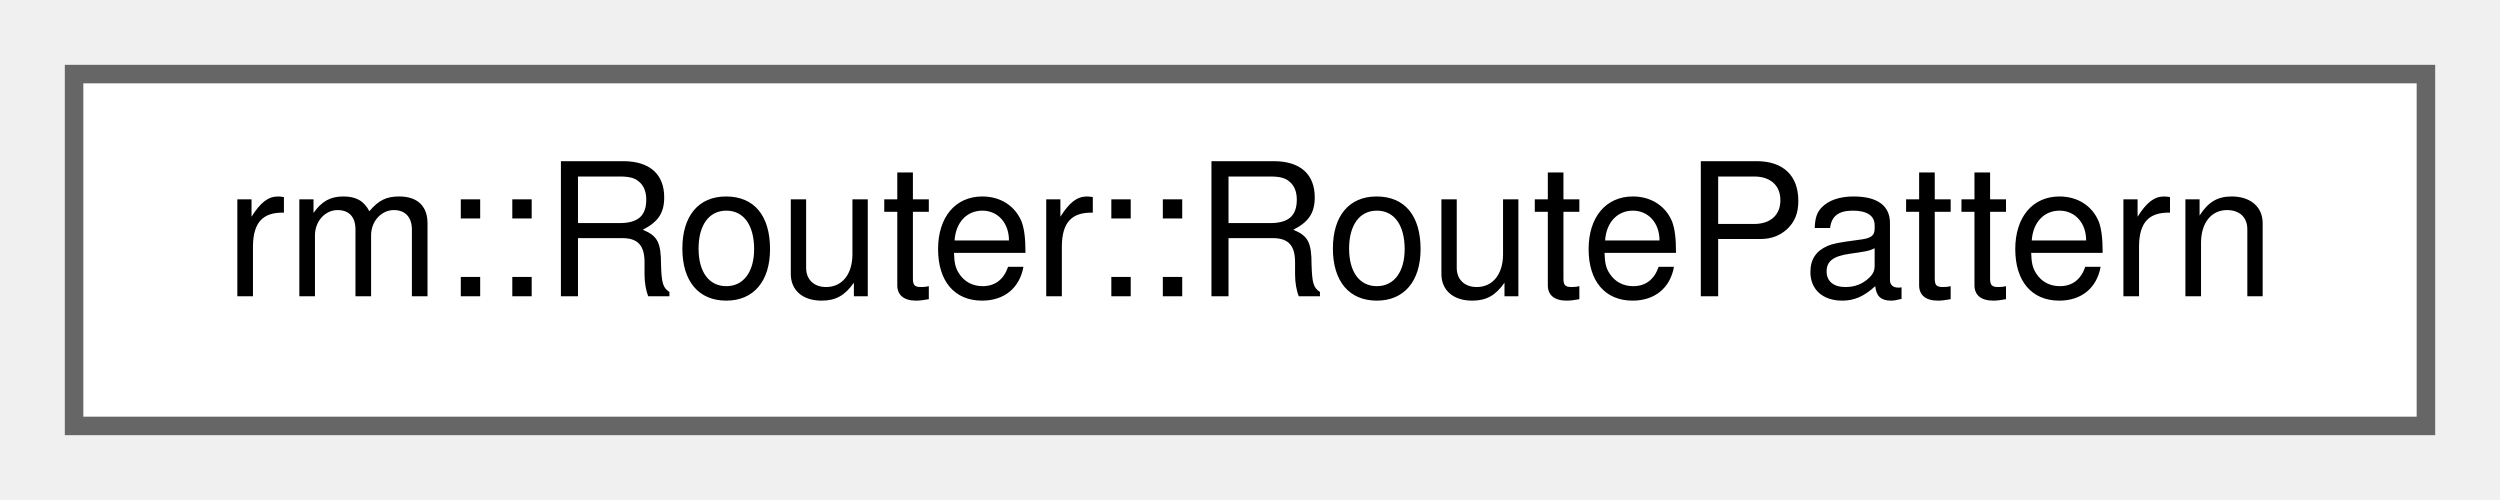
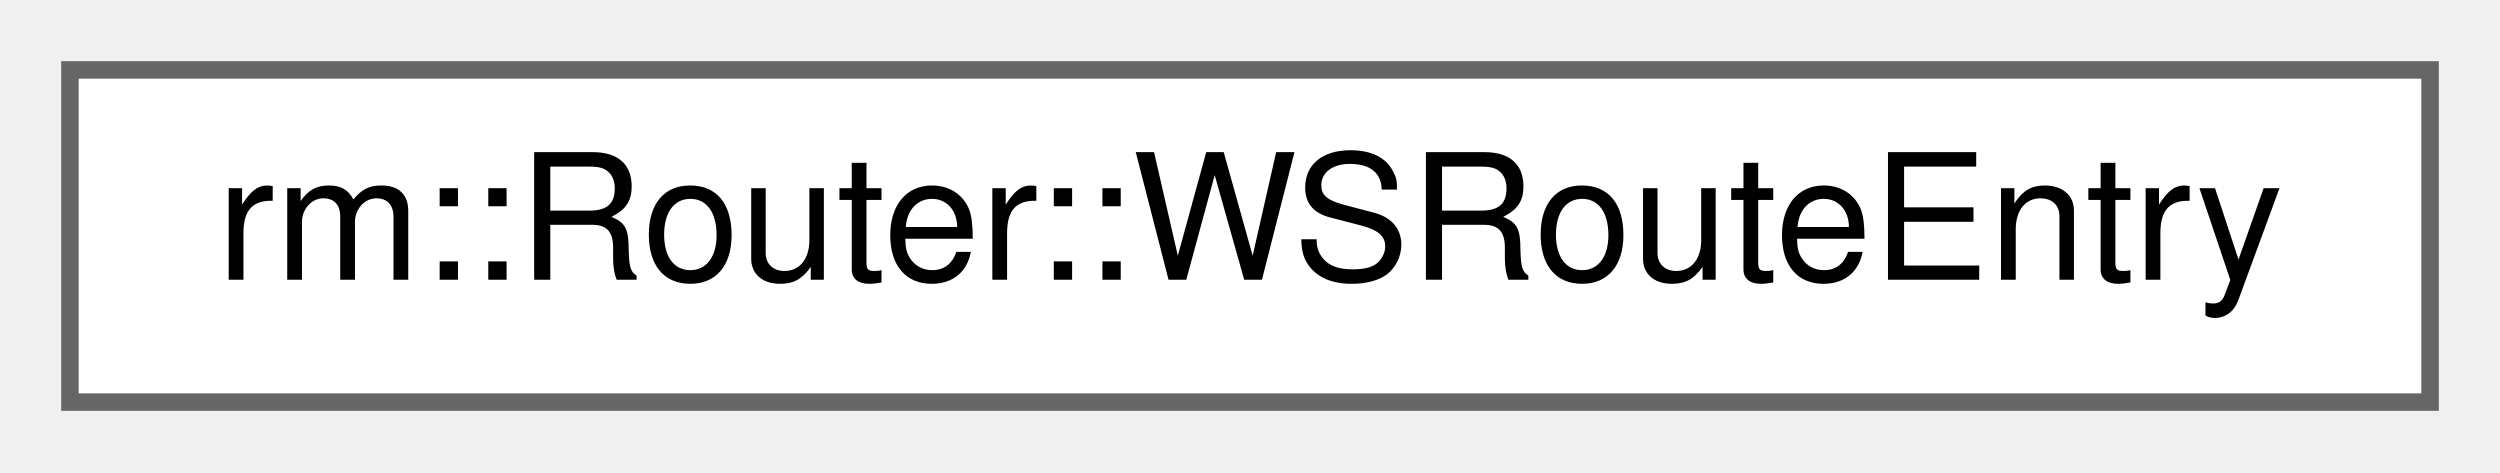
- <svg xmlns="http://www.w3.org/2000/svg" xmlns:xlink="http://www.w3.org/1999/xlink" width="135pt" height="27pt" viewBox="0.00 0.00 135.00 27.00">
+ <svg xmlns="http://www.w3.org/2000/svg" xmlns:xlink="http://www.w3.org/1999/xlink" width="143pt" height="27pt" viewBox="0.00 0.00 143.00 27.00">
  <g id="graph0" class="graph" transform="scale(1 1) rotate(0) translate(4 23)">
    <g id="Node000000" class="node">
      <g id="a_Node000000">
-         <a xlink:href="dc/da4/classrm_1_1Router_1_1RoutePattern.html" target="_top" xlink:title="路由模式匹配器">
-           <polygon fill="white" stroke="#666666" points="127,-19 0,-19 0,0 127,0 127,-19" />
-           <text text-anchor="middle" x="63.5" y="-7" font-family="Helvetica,sans-Serif" font-size="10.00">rm::Router::RoutePattern</text>
+         <a xlink:href="d4/df5/structrm_1_1Router_1_1WSRouteEntry.html" target="_top" xlink:title="WebSocket 路由条目">
+           <polygon fill="white" stroke="#666666" points="135,-19 0,-19 0,0 135,0 135,-19" />
+           <text text-anchor="middle" x="67.5" y="-7" font-family="Helvetica,sans-Serif" font-size="10.00">rm::Router::WSRouteEntry</text>
        </a>
      </g>
    </g>
  </g>
</svg>
